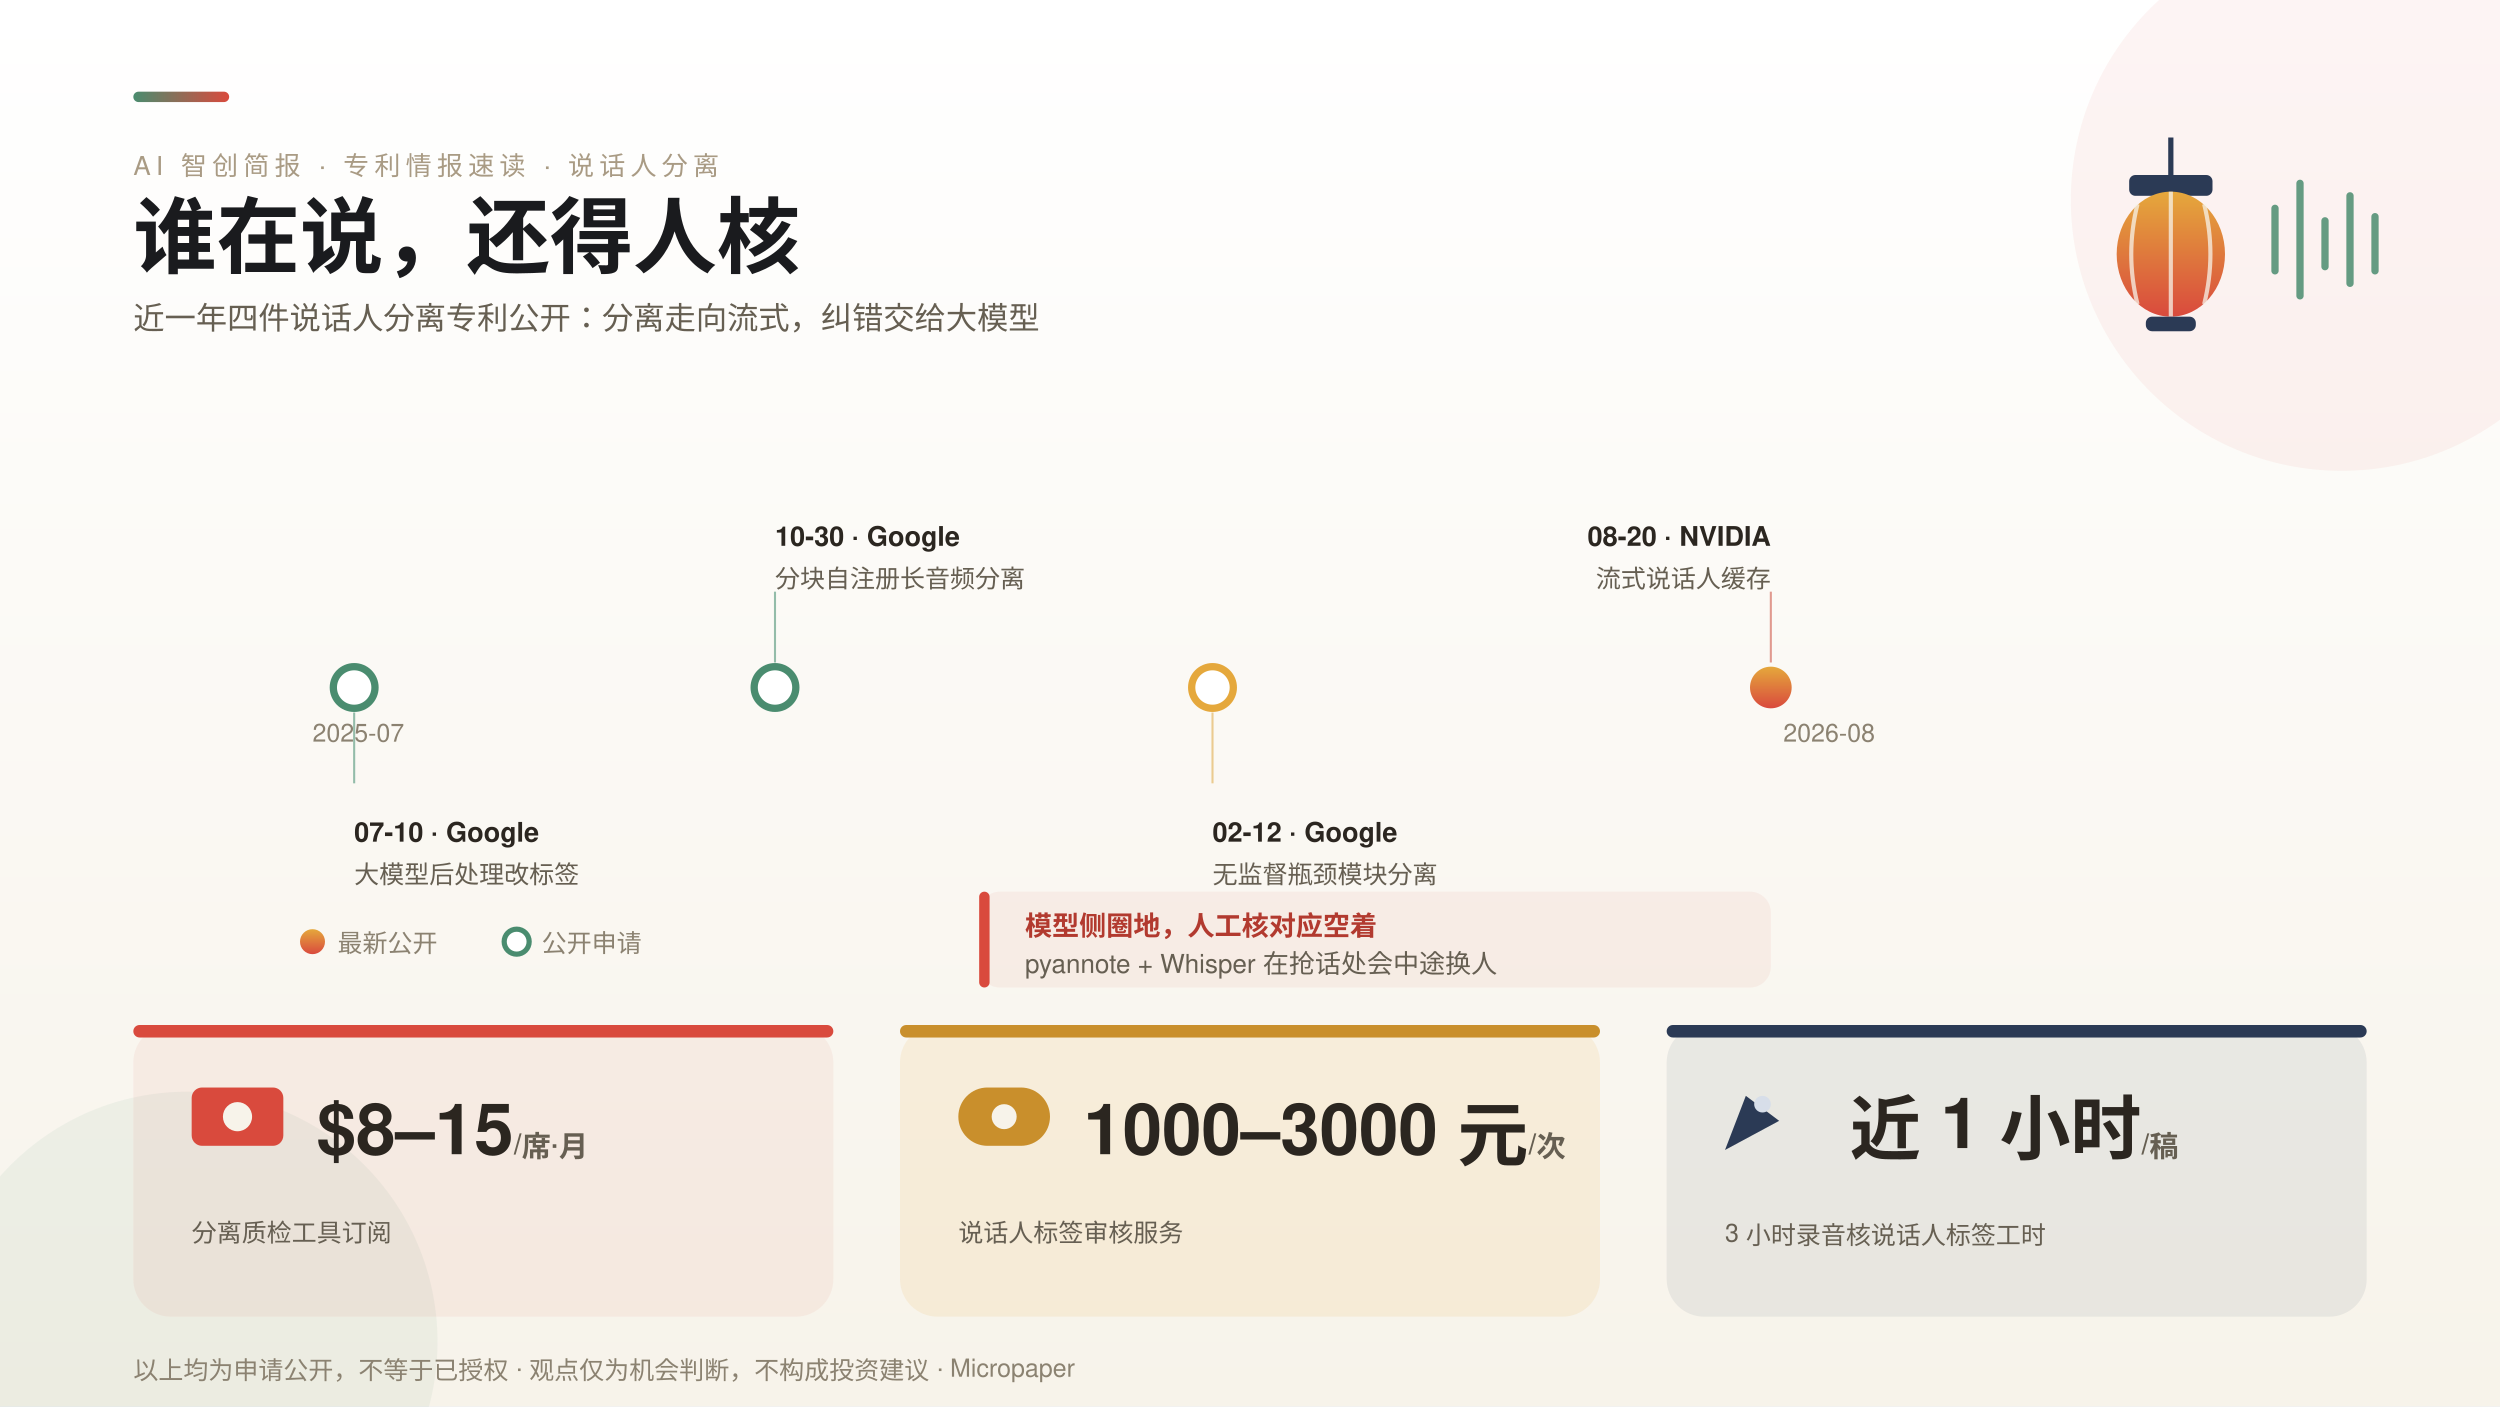
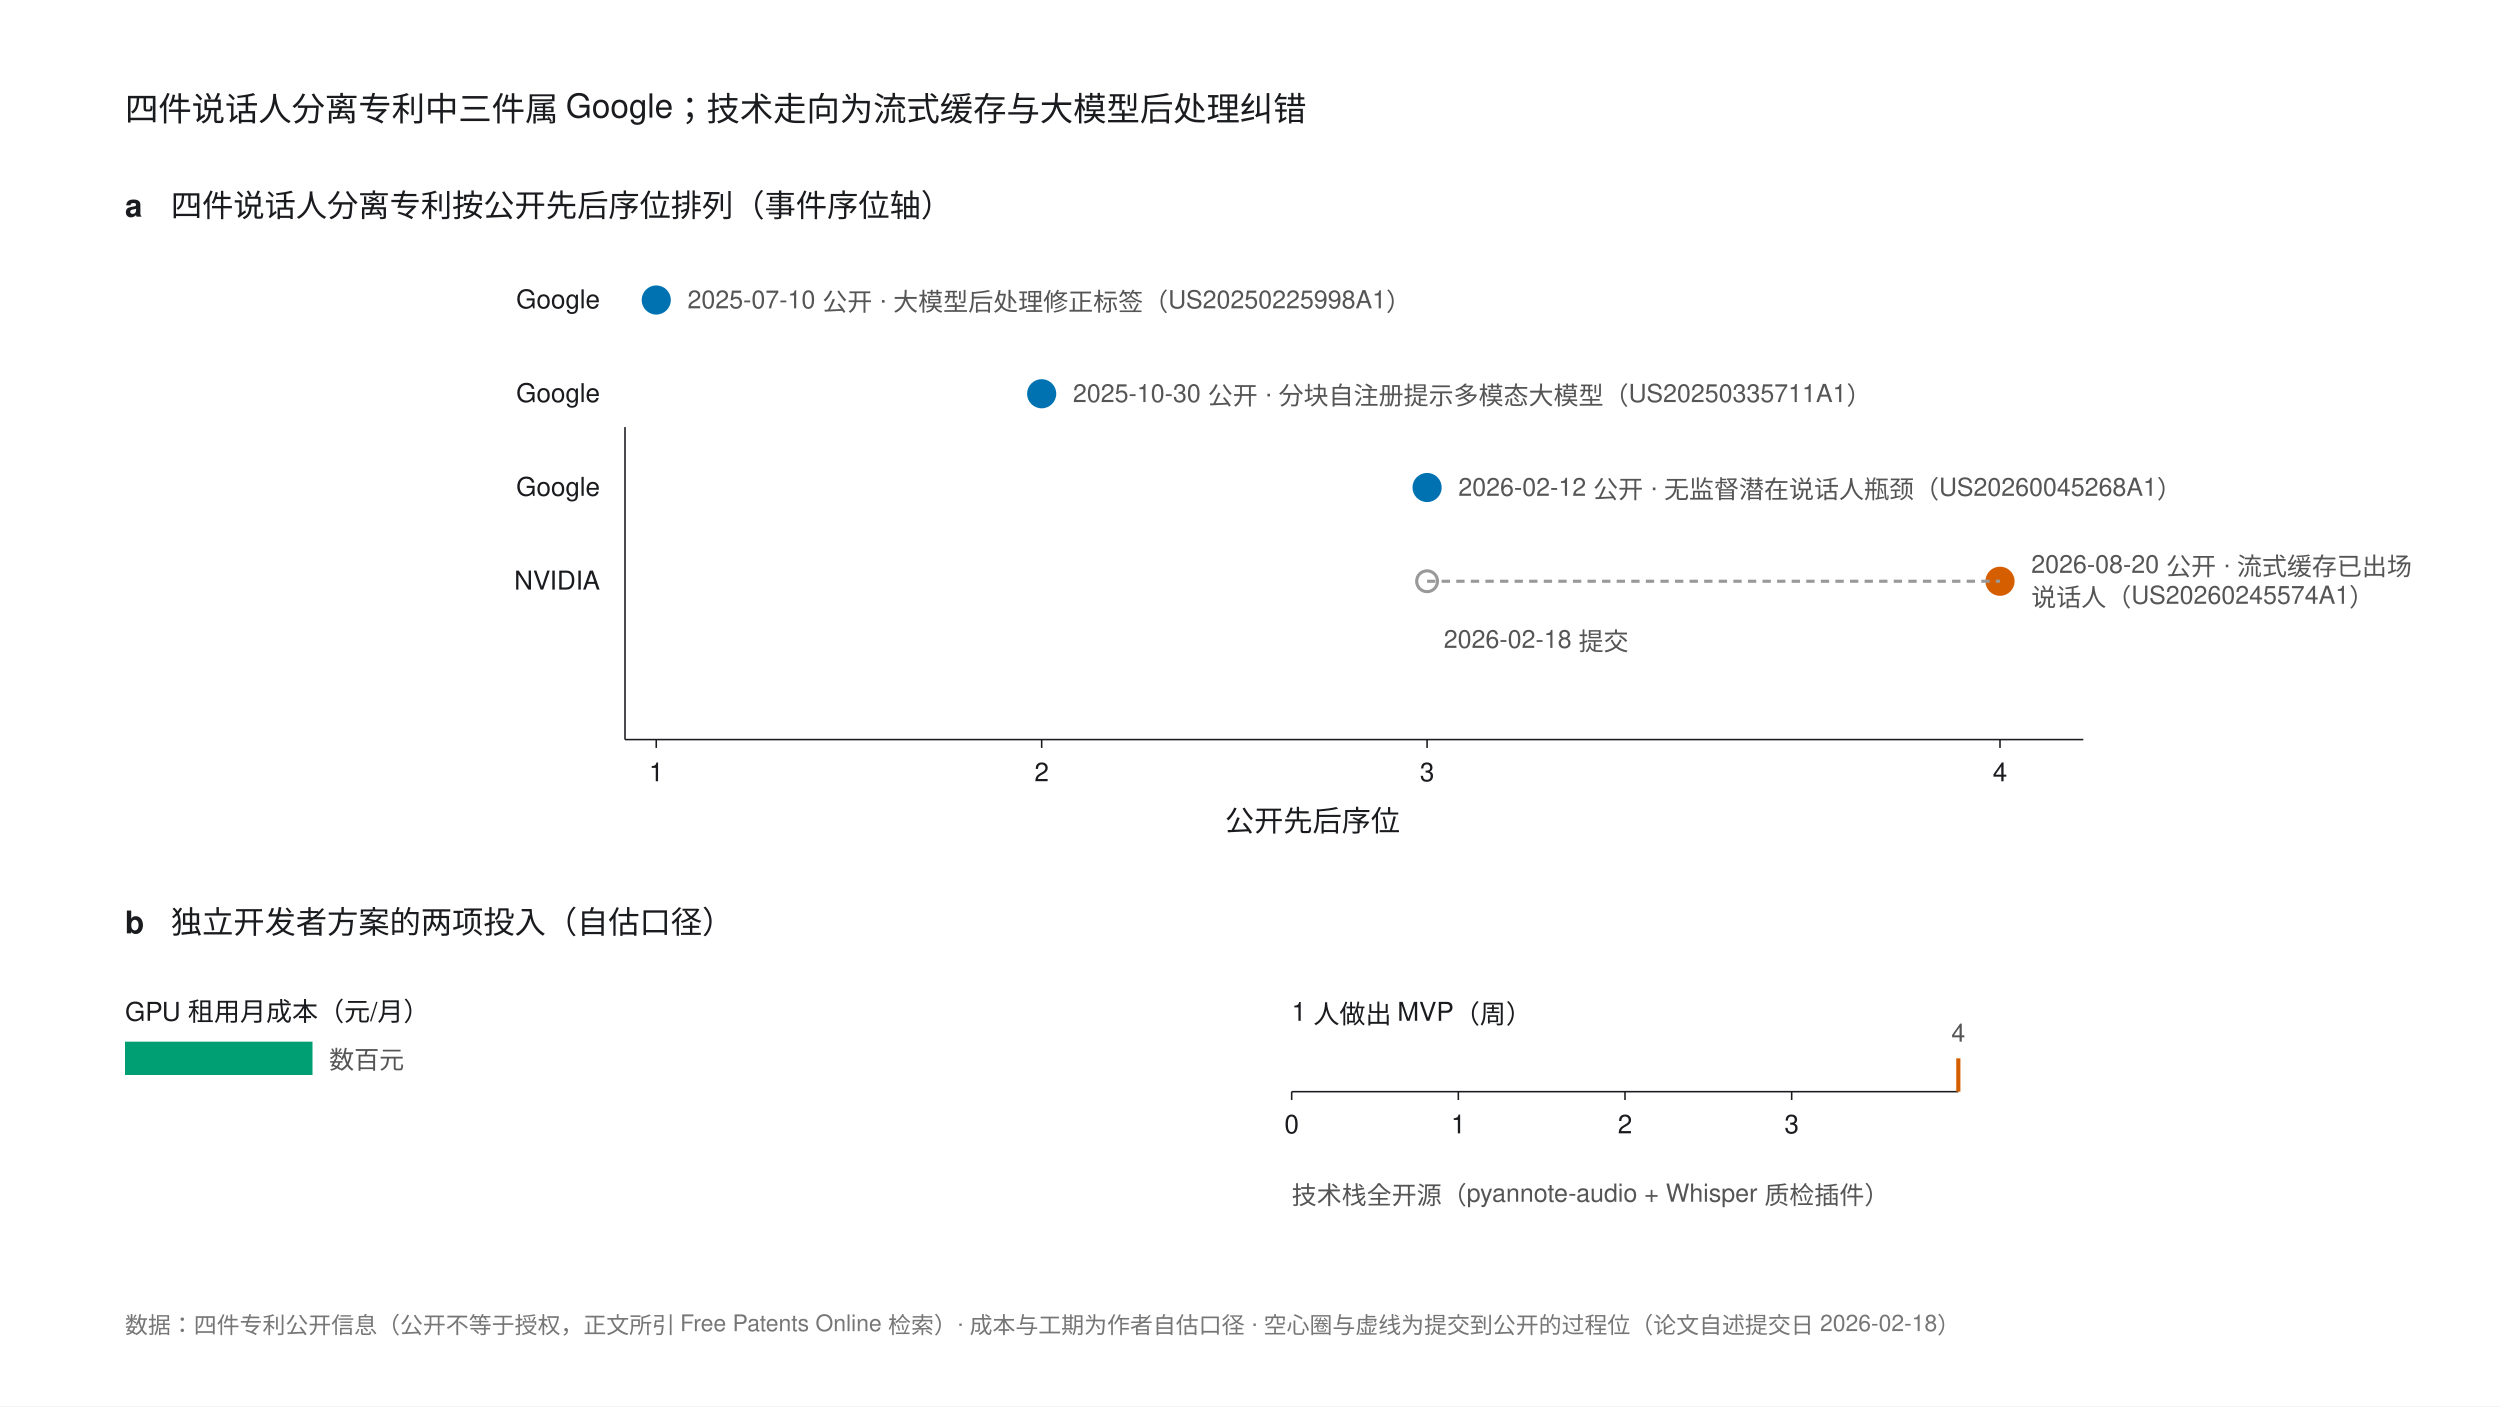
- <svg xmlns="http://www.w3.org/2000/svg" width="1200" height="675" viewBox="0 0 1200 675" font-family="'PingFang SC','Helvetica Neue',Helvetica,'Microsoft YaHei',sans-serif">
-   <defs>
-     <style>
-       .serif { font-family: 'Noto Serif SC','Songti SC','STSong',serif; }
-       .k { font-size: 12.5px; letter-spacing: 2.5px; fill: #A99B84; }
-       .b { font-size: 12px; fill: #8B8271; }
-       .ev { font-size: 13px; font-weight: 700; fill: #2B2620; }
-       .evs { font-size: 12px; fill: #665F52; }
-       .stat { font-size: 34px; font-weight: 700; fill: #2B2620; }
-       .unit { font-size: 14px; fill: #665F52; }
-     </style>
-     <linearGradient id="bg" x1="0" y1="0" x2="0" y2="1">
-       <stop offset="0" stop-color="#FFFFFF" />
-       <stop offset="1" stop-color="#F7F3EA" />
-     </linearGradient>
-     <linearGradient id="axis" x1="0" y1="0" x2="1" y2="0">
-       <stop offset="0" stop-color="#4A8C6F" />
-       <stop offset="1" stop-color="#D94A3D" />
-     </linearGradient>
-     <linearGradient id="lantern" x1="0" y1="0" x2="0" y2="1">
-       <stop offset="0" stop-color="#E5A83C" />
-       <stop offset="1" stop-color="#D94A3D" />
-     </linearGradient>
-     <linearGradient id="wave" x1="0" y1="0" x2="1" y2="0">
-       <stop offset="0" stop-color="#2B3A55" />
-       <stop offset="1" stop-color="#4A8C6F" />
-     </linearGradient>
-   </defs>
-   <rect width="1200" height="675" fill="url(#bg)" />
-   <circle cx="1124" cy="96" r="130" fill="#D94A3D" opacity="0.06" />
-   <circle cx="90" cy="644" r="120" fill="#4A8C6F" opacity="0.07" />
-   <rect x="64" y="44" width="46" height="5" rx="2.5" fill="url(#axis)" />
-   <text class="k" x="64" y="84">AI 智创简报 · 专利情报速读 · 说话人分离</text>
-   <text class="serif" x="64" y="128" font-size="40" font-weight="700" fill="#1A1B1E">谁在说，还得人核</text>
-   <text x="64" y="158" font-size="15" fill="#665F52">近一年四件说话人分离专利公开：分离走向流式，纠错交给大模型</text>
-   <g>
-     <line x1="1042" y1="66" x2="1042" y2="84" stroke="#2B3A55" stroke-width="2.5" />
-     <rect x="1022" y="84" width="40" height="10" rx="3" fill="#2B3A55" />
-     <ellipse cx="1042" cy="122" rx="26" ry="30" fill="url(#lantern)" />
-     <path d="M 1026 98 q -6 24 0 48 M 1042 92 v 60 M 1058 98 q 6 24 0 48" fill="none" stroke="#F7F3EA" stroke-width="2" opacity="0.75" />
-     <rect x="1030" y="152" width="24" height="7" rx="3" fill="#2B3A55" />
-     <g stroke="#4A8C6F" stroke-width="3.5" stroke-linecap="round" fill="none" opacity="0.85">
-       <path d="M 1092 100 v 30 M 1104 88 v 54 M 1116 106 v 22 M 1128 94 v 42 M 1140 104 v 26" />
-     </g>
+ <svg xmlns="http://www.w3.org/2000/svg" width="1200" height="675" viewBox="0 0 1200 675" font-family="'Helvetica Neue',Helvetica,Arial,'PingFang SC',sans-serif">
+   <rect width="1200" height="675" fill="#FFFFFF" />
+   <text x="60" y="58" font-size="16" fill="#1A1B1E">四件说话人分离专利中三件属 Google；技术走向为流式缓存与大模型后处理纠错</text>
+   <text x="60" y="104" font-size="15" font-weight="bold" fill="#1A1B1E">a</text>
+   <text x="82" y="104" font-size="15" fill="#1A1B1E">四件说话人分离专利按公开先后序位排列（事件序位轴）</text>
+   <text x="288" y="148" font-size="12.5" fill="#1A1B1E" text-anchor="end">Google</text>
+   <circle cx="315" cy="144" r="7" fill="#0072B2" />
+   <text x="330" y="148" font-size="12" fill="#555">2025-07-10 公开 · 大模型后处理修正标签（US20250225998A1）</text>
+   <text x="288" y="193" font-size="12.5" fill="#1A1B1E" text-anchor="end">Google</text>
+   <circle cx="500" cy="189" r="7" fill="#0072B2" />
+   <text x="515" y="193" font-size="12" fill="#555">2025-10-30 公开 · 分块自注册提示多模态大模型（US20250335711A1）</text>
+   <text x="288" y="238" font-size="12.5" fill="#1A1B1E" text-anchor="end">Google</text>
+   <circle cx="685" cy="234" r="7" fill="#0072B2" />
+   <text x="700" y="238" font-size="12" fill="#555">2026-02-12 公开 · 无监督潜在说话人瓶颈（US20260045268A1）</text>
+   <text x="288" y="283" font-size="12.5" fill="#1A1B1E" text-anchor="end">NVIDIA</text>
+   <circle cx="960" cy="279" r="7" fill="#D55E00" />
+   <line x1="685" y1="279" x2="960" y2="279" stroke="#999999" stroke-width="1.5" stroke-dasharray="4 3" />
+   <circle cx="685" cy="279" r="5" fill="none" stroke="#999999" stroke-width="1.5" />
+   <text x="693" y="311" font-size="12" fill="#555">2026-02-18 提交</text>
+   <text x="975" y="275" font-size="12" fill="#555">2026-08-20 公开 · 流式缓存已出场</text>
+   <text x="975" y="291" font-size="12" fill="#555">说话人（US20260245574A1）</text>
+   <line x1="300" y1="205" x2="300" y2="355" stroke="#1A1B1E" stroke-width="0.75" />
+   <line x1="300" y1="355" x2="1000" y2="355" stroke="#1A1B1E" stroke-width="0.75" />
+   <g stroke="#1A1B1E" stroke-width="0.75">
+     <line x1="315" y1="355" x2="315" y2="359" />
+     <line x1="500" y1="355" x2="500" y2="359" />
+     <line x1="685" y1="355" x2="685" y2="359" />
+     <line x1="960" y1="355" x2="960" y2="359" />
  </g>
-   <line x1="150" y1="330" x2="900" y2="330" stroke="url(#axis)" stroke-width="4" stroke-linecap="round" />
-   <text class="b" x="150" y="356">2025-07</text>
-   <text class="b" x="900" y="356" text-anchor="end">2026-08</text>
-   <g>
-     <circle cx="170" cy="330" r="10" fill="#FFFFFF" stroke="#4A8C6F" stroke-width="3.5" />
-     <line x1="170" y1="342" x2="170" y2="376" stroke="#93BCA9" />
-     <text class="ev" x="170" y="404">07-10 · Google</text>
-     <text class="evs" x="170" y="424">大模型后处理改标签</text>
-     <circle cx="372" cy="330" r="10" fill="#FFFFFF" stroke="#4A8C6F" stroke-width="3.5" />
-     <line x1="372" y1="318" x2="372" y2="284" stroke="#93BCA9" />
-     <text class="ev" x="372" y="262">10-30 · Google</text>
-     <text class="evs" x="372" y="282">分块自注册长音频分离</text>
-     <circle cx="582" cy="330" r="10" fill="#FFFFFF" stroke="#E5A83C" stroke-width="3.5" />
-     <line x1="582" y1="342" x2="582" y2="376" stroke="#EBCB90" />
-     <text class="ev" x="582" y="404">02-12 · Google</text>
-     <text class="evs" x="582" y="424">无监督瓶颈模块分离</text>
-     <circle cx="850" cy="330" r="10" fill="url(#lantern)" />
-     <line x1="850" y1="318" x2="850" y2="284" stroke="#E09A8F" />
-     <text class="ev" x="850" y="262" text-anchor="end">08-20 · NVIDIA</text>
-     <text class="evs" x="850" y="282" text-anchor="end">流式说话人缓存</text>
+   <g font-size="12.5" fill="#1A1B1E" text-anchor="middle">
+     <text x="315" y="375">1</text>
+     <text x="500" y="375">2</text>
+     <text x="685" y="375">3</text>
+     <text x="960" y="375">4</text>
  </g>
-   <circle cx="150" cy="452" r="6" fill="url(#lantern)" />
-   <text class="b" x="162" y="457">最新公开</text>
-   <circle cx="248" cy="452" r="6" fill="#FFFFFF" stroke="#4A8C6F" stroke-width="2.5" />
-   <text class="b" x="260" y="457">公开申请</text>
-   <g>
-     <rect x="470" y="428" width="380" height="46" rx="10" fill="#D94A3D" opacity="0.07" />
-     <rect x="470" y="428" width="5" height="46" rx="2.5" fill="#D94A3D" />
-     <text x="492" y="449" font-size="13" font-weight="700" fill="#B23A2F">模型侧圈地，人工核对应空着</text>
-     <text x="492" y="467" font-size="12.5" fill="#665F52">pyannote + Whisper 在抢话处会中途换人</text>
+   <text x="630" y="399" font-size="14" fill="#1A1B1E" text-anchor="middle">公开先后序位</text>
+   <text x="60" y="448" font-size="15" font-weight="bold" fill="#1A1B1E">b</text>
+   <text x="82" y="448" font-size="15" fill="#1A1B1E">独立开发者方案的两项投入（自估口径）</text>
+   <text x="60" y="490" font-size="12.5" fill="#1A1B1E">GPU 租用月成本（元/月）</text>
+   <rect x="60" y="500" width="90" height="16" fill="#009E73" />
+   <text x="158" y="513" font-size="12" fill="#555">数百元</text>
+   <text x="620" y="490" font-size="12.5" fill="#1A1B1E">1 人做出 MVP（周）</text>
+   <line x1="620" y1="524" x2="940" y2="524" stroke="#1A1B1E" stroke-width="0.75" />
+   <g stroke="#1A1B1E" stroke-width="0.75">
+     <line x1="620" y1="524" x2="620" y2="528" />
+     <line x1="700" y1="524" x2="700" y2="528" />
+     <line x1="780" y1="524" x2="780" y2="528" />
+     <line x1="860" y1="524" x2="860" y2="528" />
  </g>
-   <g>
-     <rect x="64" y="492" width="336" height="140" rx="18" fill="#D94A3D" opacity="0.07" />
-     <rect x="64" y="492" width="336" height="6" rx="3" fill="#D94A3D" />
-     <rect x="92" y="522" width="44" height="28" rx="5" fill="#D94A3D" />
-     <circle cx="114" cy="536" r="7" fill="#F7F3EA" />
-     <text class="stat" x="152" y="554">$8–15<tspan class="unit"> /席·月</tspan>
-     </text>
-     <text class="evs" x="92" y="596">分离质检工具订阅</text>
-     <rect x="432" y="492" width="336" height="140" rx="18" fill="#E5A83C" opacity="0.12" />
-     <rect x="432" y="492" width="336" height="6" rx="3" fill="#C98F2C" />
-     <rect x="460" y="522" width="44" height="28" rx="14" fill="#C98F2C" />
-     <circle cx="482" cy="536" r="6" fill="#F7F3EA" />
-     <text class="stat" x="520" y="554">1000–3000 元<tspan class="unit"> /次</tspan>
-     </text>
-     <text class="evs" x="460" y="596">说话人标签审核服务</text>
-     <rect x="800" y="492" width="336" height="140" rx="18" fill="#2B3A55" opacity="0.08" />
-     <rect x="800" y="492" width="336" height="6" rx="3" fill="#2B3A55" />
-     <path d="M 828 552 l 10 -26 l 16 12 z" fill="#2B3A55" />
-     <circle cx="846" cy="530" r="4" fill="#D7DEE9" />
-     <text class="stat" x="888" y="554">近 1 小时<tspan class="unit"> /稿</tspan>
-     </text>
-     <text class="evs" x="828" y="596">3 小时录音核说话人标签工时</text>
+   <g font-size="12.5" fill="#1A1B1E" text-anchor="middle">
+     <text x="620" y="544">0</text>
+     <text x="700" y="544">1</text>
+     <text x="780" y="544">2</text>
+     <text x="860" y="544">3</text>
  </g>
-   <text class="b" x="64" y="662">以上均为申请公开，不等于已授权 · 观点仅为机会判断，不构成投资建议 · Micropaper</text>
+   <line x1="940" y1="508" x2="940" y2="524" stroke="#D55E00" stroke-width="2" />
+   <text x="940" y="500" font-size="12" fill="#555" text-anchor="middle">4</text>
+   <text x="620" y="578" font-size="12" fill="#555">技术栈全开源（pyannote-audio + Whisper 质检插件）</text>
+   <text x="60" y="640" font-size="11" fill="#767676">数据：四件专利公开信息（公开不等于授权，正文所引 Free Patents Online 检索）· 成本与工期为作者自估口径 · 空心圈与虚线为提交到公开的过程位（论文自述提交日 2026-02-18）</text>
</svg>
